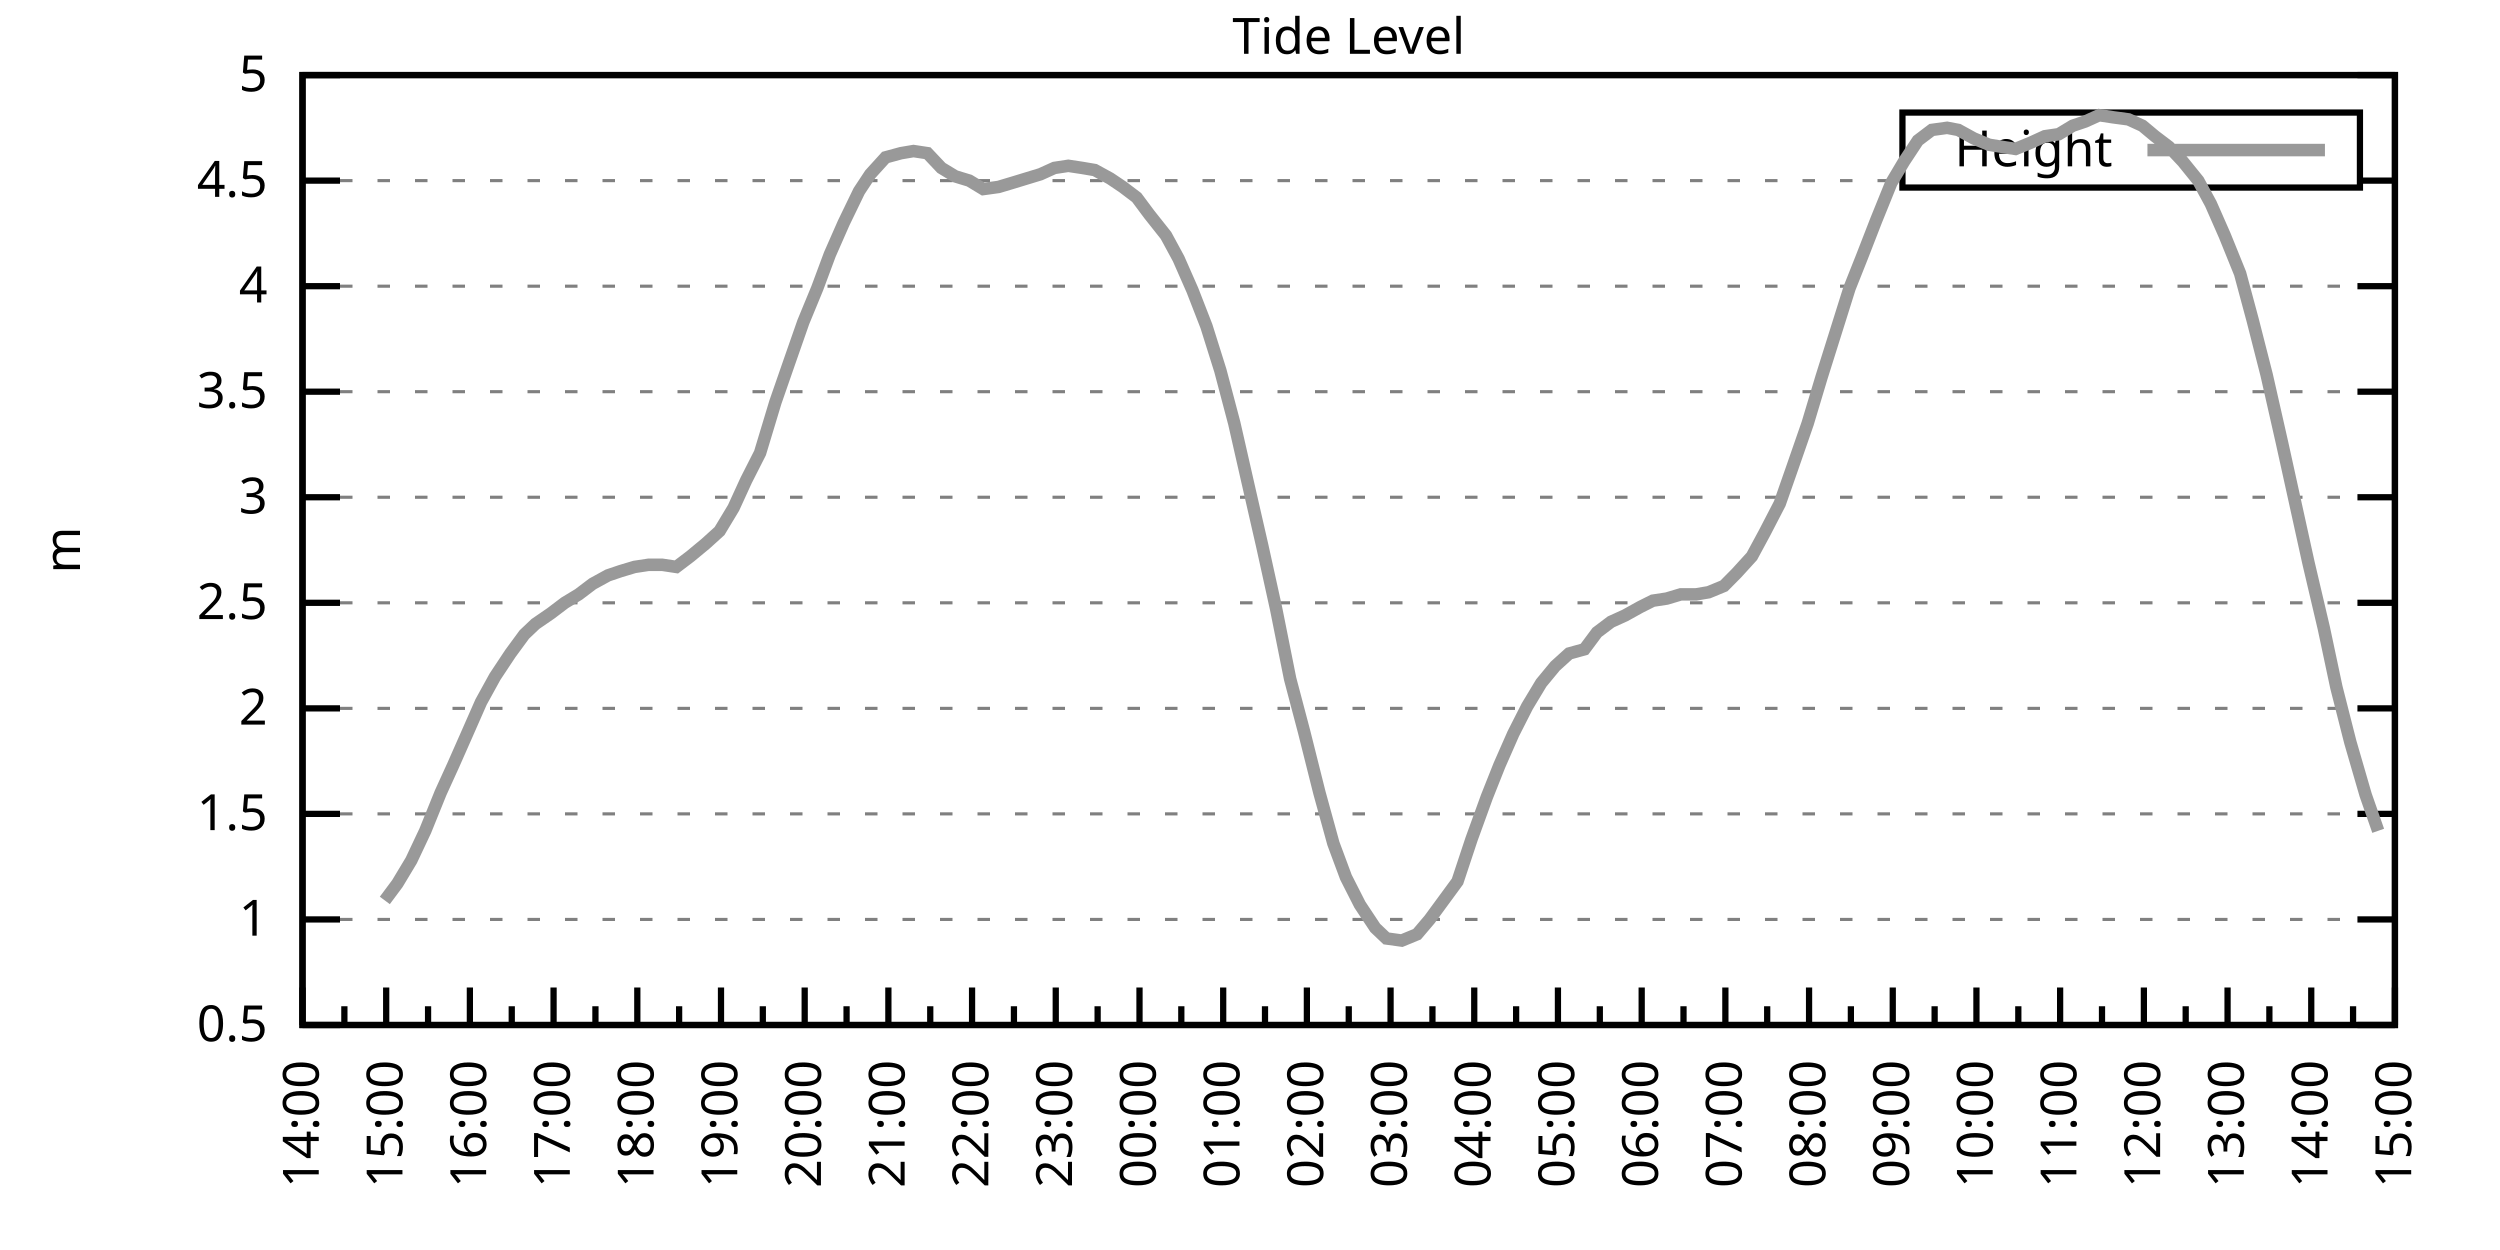
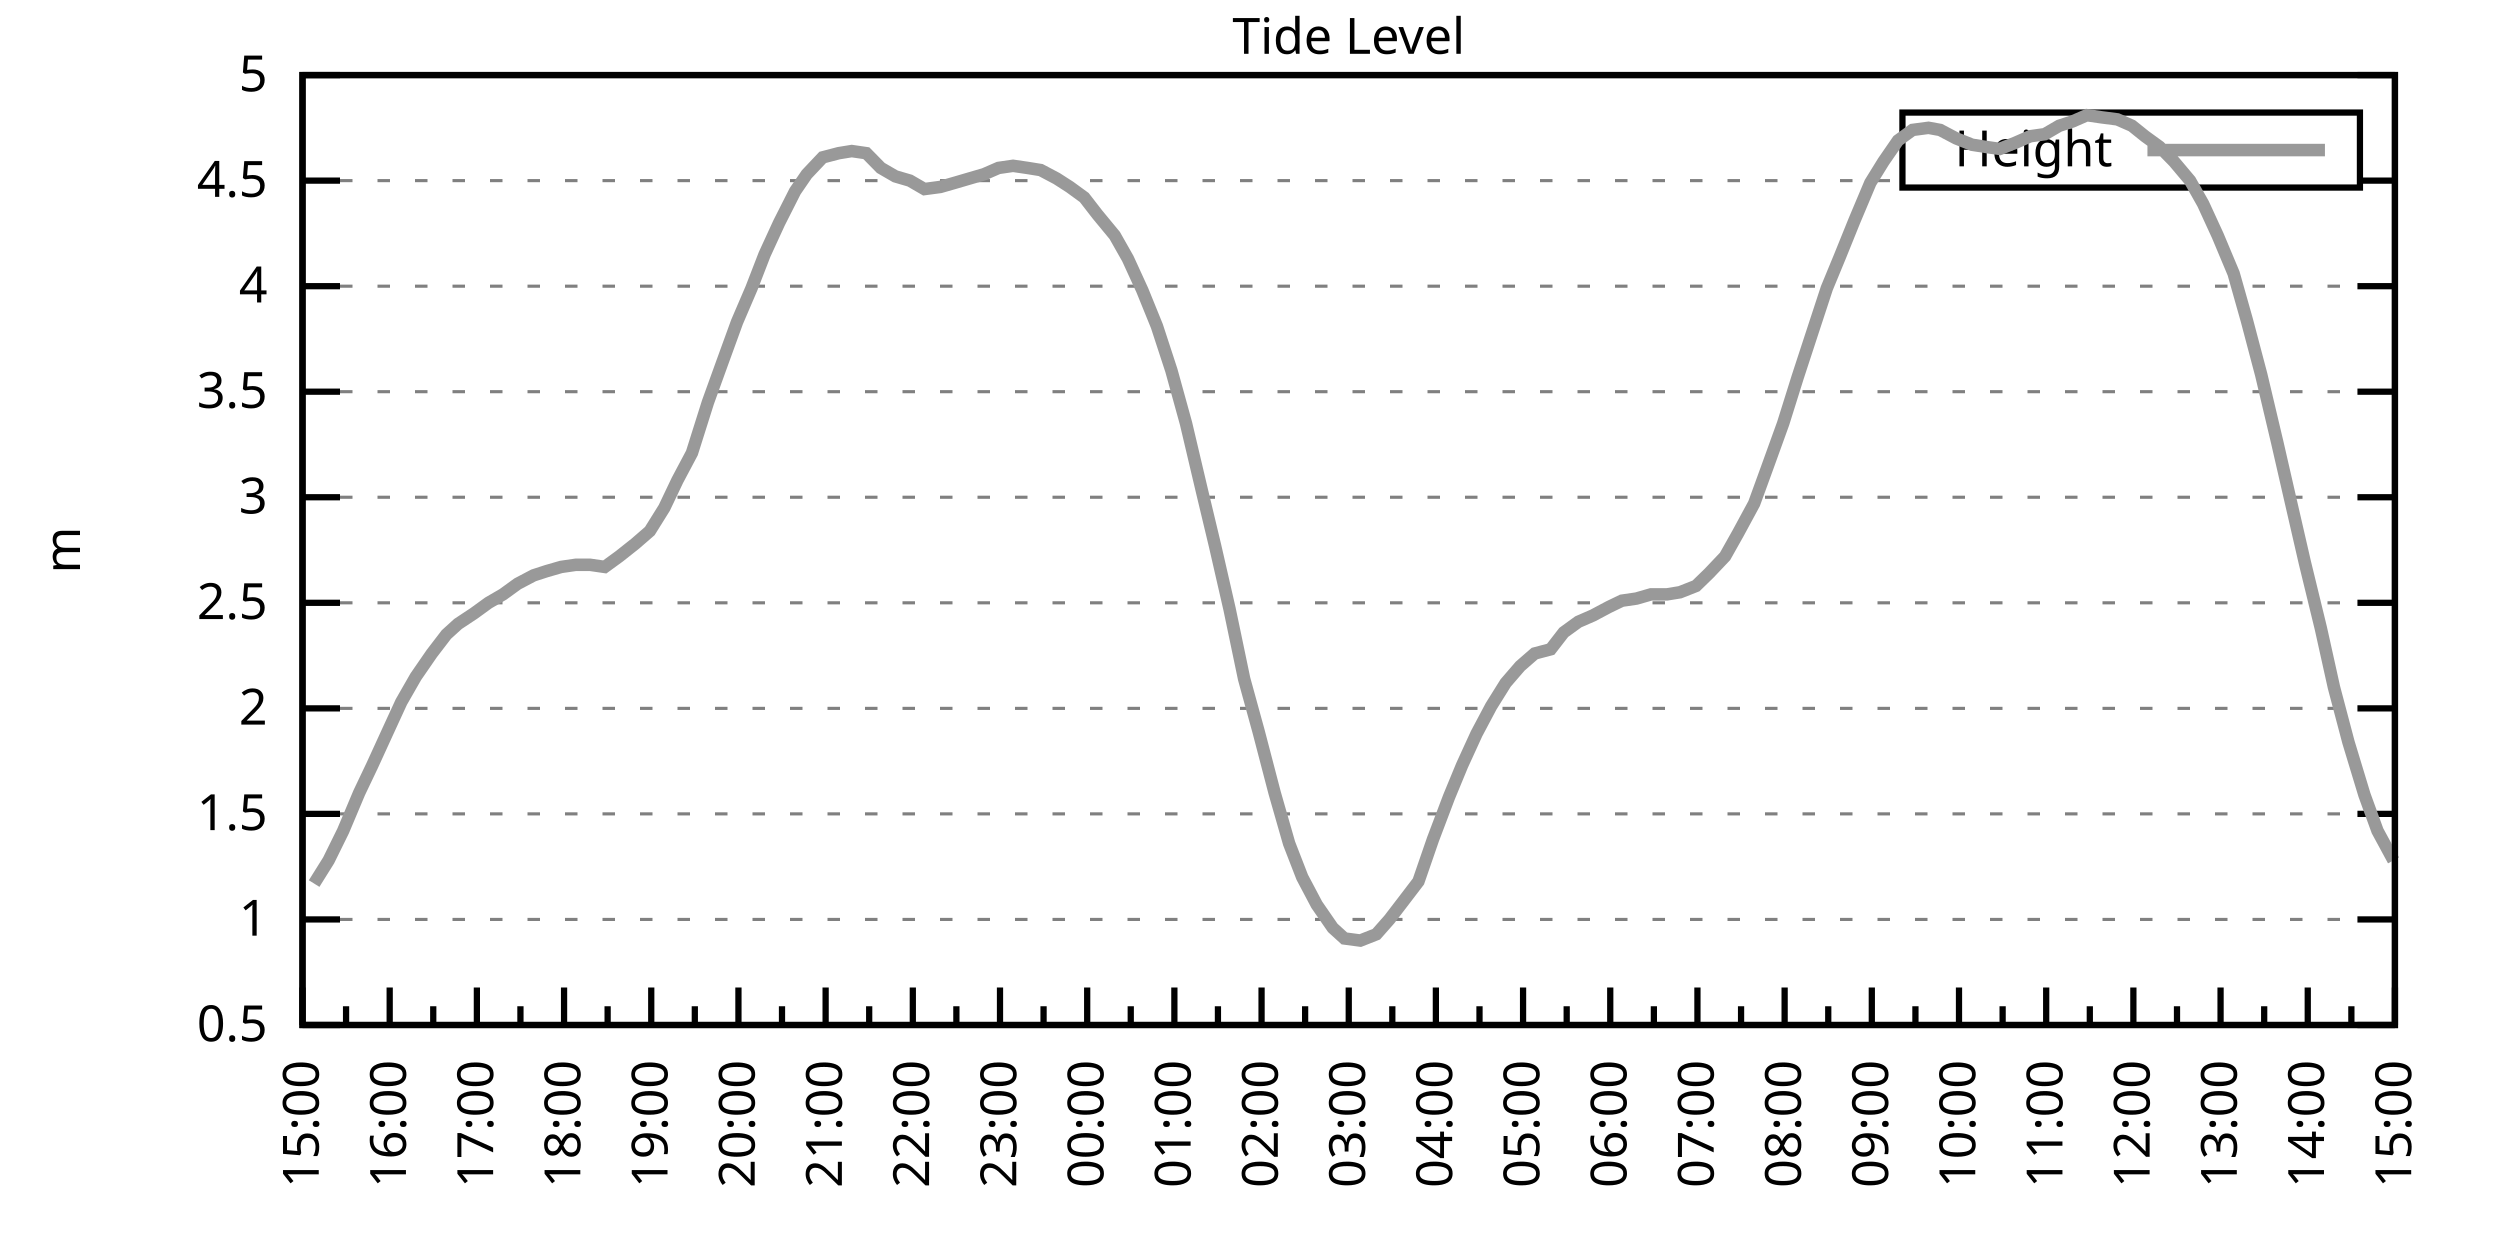
<svg xmlns="http://www.w3.org/2000/svg" xmlns:xlink="http://www.w3.org/1999/xlink" width="400" height="200" viewBox="0 0 400 200">
  <g id="gnuplot_canvas">
    <rect x="0" y="0" width="400" height="200" fill="none" />
    <defs>
      <circle id="gpDot" r="0.5" stroke-width="0.5" stroke="currentColor" />
      <path id="gpPt0" stroke-width="0.333" stroke="currentColor" d="M-1,0 h2 M0,-1 v2" />
      <path id="gpPt1" stroke-width="0.333" stroke="currentColor" d="M-1,-1 L1,1 M1,-1 L-1,1" />
      <path id="gpPt2" stroke-width="0.333" stroke="currentColor" d="M-1,0 L1,0 M0,-1 L0,1 M-1,-1 L1,1 M-1,1 L1,-1" />
      <rect id="gpPt3" stroke-width="0.333" stroke="currentColor" x="-1" y="-1" width="2" height="2" />
      <rect id="gpPt4" stroke-width="0.333" stroke="currentColor" fill="currentColor" x="-1" y="-1" width="2" height="2" />
      <circle id="gpPt5" stroke-width="0.333" stroke="currentColor" cx="0" cy="0" r="1" />
      <use xlink:href="#gpPt5" id="gpPt6" fill="currentColor" stroke="none" />
      <path id="gpPt7" stroke-width="0.333" stroke="currentColor" d="M0,-1.33 L-1.33,0.67 L1.33,0.67 z" />
      <use xlink:href="#gpPt7" id="gpPt8" fill="currentColor" stroke="none" />
      <use xlink:href="#gpPt7" id="gpPt9" stroke="currentColor" transform="rotate(180)" />
      <use xlink:href="#gpPt9" id="gpPt10" fill="currentColor" stroke="none" />
      <use xlink:href="#gpPt3" id="gpPt11" stroke="currentColor" transform="rotate(45)" />
      <use xlink:href="#gpPt11" id="gpPt12" fill="currentColor" stroke="none" />
      <path id="gpPt13" stroke-width="0.333" stroke="currentColor" d="M0,1.330 L1.265,0.411 L0.782,-1.067 L-0.782,-1.076 L-1.265,0.411 z" />
      <use xlink:href="#gpPt13" id="gpPt14" fill="currentColor" stroke="none" />
      <filter id="textbox" filterUnits="objectBoundingBox" x="0" y="0" height="1" width="1">
        <feFlood flood-color="white" flood-opacity="1" result="bgnd" />
        <feComposite in="SourceGraphic" in2="bgnd" operator="atop" />
      </filter>
      <filter id="greybox" filterUnits="objectBoundingBox" x="0" y="0" height="1" width="1">
        <feFlood flood-color="lightgrey" flood-opacity="1" result="grey" />
        <feComposite in="SourceGraphic" in2="grey" operator="atop" />
      </filter>
    </defs>
    <g fill="none" color="white" stroke="currentColor" stroke-width="1.00" stroke-linecap="butt" stroke-linejoin="miter">
</g>
    <g fill="none" color="black" stroke="currentColor" stroke-width="1.00" stroke-linecap="butt" stroke-linejoin="miter">
      <g stroke="none" shape-rendering="crispEdges">
        <polygon fill="rgb(255, 255, 255)" points="48.40,164.00 383.18,164.00 383.18,12.02 48.40,12.02 " />
      </g>
    </g>
    <g fill="none" color="black" stroke="currentColor" stroke-width="1.00" stroke-linecap="butt" stroke-linejoin="miter">
</g>
    <g fill="none" color="black" stroke="black" stroke-width="0.50" stroke-linecap="butt" stroke-linejoin="miter">
</g>
    <g fill="none" color="gray" stroke="currentColor" stroke-width="0.50" stroke-linecap="butt" stroke-linejoin="miter">
      <path stroke="gray" stroke-dasharray="2,4" class="gridline" d="M48.40,164.00 L383.19,164.00  " />
    </g>
    <g fill="none" color="gray" stroke="gray" stroke-width="1.00" stroke-linecap="butt" stroke-linejoin="miter">
</g>
    <g fill="none" color="black" stroke="currentColor" stroke-width="1.00" stroke-linecap="butt" stroke-linejoin="miter">
      <path stroke="black" d="M48.40,164.00 L54.40,164.00 M383.19,164.00 L377.19,164.00  " />
      <g transform="translate(42.80,166.60)" stroke="none" fill="black" font-family="Sans" font-size="8.00" text-anchor="end">
        <text>
          <tspan font-family="Sans"> 0.5</tspan>
        </text>
      </g>
    </g>
    <g fill="none" color="black" stroke="currentColor" stroke-width="1.00" stroke-linecap="butt" stroke-linejoin="miter">
</g>
    <g fill="none" color="black" stroke="black" stroke-width="0.50" stroke-linecap="butt" stroke-linejoin="miter">
</g>
    <g fill="none" color="gray" stroke="currentColor" stroke-width="0.50" stroke-linecap="butt" stroke-linejoin="miter">
      <path stroke="gray" stroke-dasharray="2,4" class="gridline" d="M48.40,147.11 L383.19,147.11  " />
    </g>
    <g fill="none" color="gray" stroke="gray" stroke-width="1.00" stroke-linecap="butt" stroke-linejoin="miter">
</g>
    <g fill="none" color="black" stroke="currentColor" stroke-width="1.00" stroke-linecap="butt" stroke-linejoin="miter">
      <path stroke="black" d="M48.40,147.11 L54.40,147.11 M383.19,147.11 L377.19,147.11  " />
      <g transform="translate(42.80,149.71)" stroke="none" fill="black" font-family="Sans" font-size="8.00" text-anchor="end">
        <text>
          <tspan font-family="Sans"> 1</tspan>
        </text>
      </g>
    </g>
    <g fill="none" color="black" stroke="currentColor" stroke-width="1.00" stroke-linecap="butt" stroke-linejoin="miter">
</g>
    <g fill="none" color="black" stroke="black" stroke-width="0.50" stroke-linecap="butt" stroke-linejoin="miter">
</g>
    <g fill="none" color="gray" stroke="currentColor" stroke-width="0.50" stroke-linecap="butt" stroke-linejoin="miter">
      <path stroke="gray" stroke-dasharray="2,4" class="gridline" d="M48.40,130.22 L383.19,130.22  " />
    </g>
    <g fill="none" color="gray" stroke="gray" stroke-width="1.00" stroke-linecap="butt" stroke-linejoin="miter">
</g>
    <g fill="none" color="black" stroke="currentColor" stroke-width="1.00" stroke-linecap="butt" stroke-linejoin="miter">
      <path stroke="black" d="M48.40,130.22 L54.40,130.22 M383.19,130.22 L377.19,130.22  " />
      <g transform="translate(42.80,132.82)" stroke="none" fill="black" font-family="Sans" font-size="8.00" text-anchor="end">
        <text>
          <tspan font-family="Sans"> 1.5</tspan>
        </text>
      </g>
    </g>
    <g fill="none" color="black" stroke="currentColor" stroke-width="1.00" stroke-linecap="butt" stroke-linejoin="miter">
</g>
    <g fill="none" color="black" stroke="black" stroke-width="0.50" stroke-linecap="butt" stroke-linejoin="miter">
</g>
    <g fill="none" color="gray" stroke="currentColor" stroke-width="0.50" stroke-linecap="butt" stroke-linejoin="miter">
      <path stroke="gray" stroke-dasharray="2,4" class="gridline" d="M48.40,113.34 L383.19,113.34  " />
    </g>
    <g fill="none" color="gray" stroke="gray" stroke-width="1.00" stroke-linecap="butt" stroke-linejoin="miter">
</g>
    <g fill="none" color="black" stroke="currentColor" stroke-width="1.00" stroke-linecap="butt" stroke-linejoin="miter">
      <path stroke="black" d="M48.40,113.34 L54.40,113.34 M383.19,113.34 L377.19,113.34  " />
      <g transform="translate(42.80,115.94)" stroke="none" fill="black" font-family="Sans" font-size="8.00" text-anchor="end">
        <text>
          <tspan font-family="Sans"> 2</tspan>
        </text>
      </g>
    </g>
    <g fill="none" color="black" stroke="currentColor" stroke-width="1.00" stroke-linecap="butt" stroke-linejoin="miter">
</g>
    <g fill="none" color="black" stroke="black" stroke-width="0.50" stroke-linecap="butt" stroke-linejoin="miter">
</g>
    <g fill="none" color="gray" stroke="currentColor" stroke-width="0.50" stroke-linecap="butt" stroke-linejoin="miter">
      <path stroke="gray" stroke-dasharray="2,4" class="gridline" d="M48.40,96.45 L383.19,96.45  " />
    </g>
    <g fill="none" color="gray" stroke="gray" stroke-width="1.00" stroke-linecap="butt" stroke-linejoin="miter">
</g>
    <g fill="none" color="black" stroke="currentColor" stroke-width="1.00" stroke-linecap="butt" stroke-linejoin="miter">
      <path stroke="black" d="M48.40,96.45 L54.40,96.45 M383.19,96.45 L377.19,96.45  " />
      <g transform="translate(42.80,99.05)" stroke="none" fill="black" font-family="Sans" font-size="8.00" text-anchor="end">
        <text>
          <tspan font-family="Sans"> 2.5</tspan>
        </text>
      </g>
    </g>
    <g fill="none" color="black" stroke="currentColor" stroke-width="1.00" stroke-linecap="butt" stroke-linejoin="miter">
</g>
    <g fill="none" color="black" stroke="black" stroke-width="0.50" stroke-linecap="butt" stroke-linejoin="miter">
</g>
    <g fill="none" color="gray" stroke="currentColor" stroke-width="0.50" stroke-linecap="butt" stroke-linejoin="miter">
      <path stroke="gray" stroke-dasharray="2,4" class="gridline" d="M48.40,79.56 L383.19,79.56  " />
    </g>
    <g fill="none" color="gray" stroke="gray" stroke-width="1.00" stroke-linecap="butt" stroke-linejoin="miter">
</g>
    <g fill="none" color="black" stroke="currentColor" stroke-width="1.00" stroke-linecap="butt" stroke-linejoin="miter">
      <path stroke="black" d="M48.40,79.56 L54.40,79.56 M383.19,79.56 L377.19,79.56  " />
      <g transform="translate(42.80,82.16)" stroke="none" fill="black" font-family="Sans" font-size="8.00" text-anchor="end">
        <text>
          <tspan font-family="Sans"> 3</tspan>
        </text>
      </g>
    </g>
    <g fill="none" color="black" stroke="currentColor" stroke-width="1.00" stroke-linecap="butt" stroke-linejoin="miter">
</g>
    <g fill="none" color="black" stroke="black" stroke-width="0.50" stroke-linecap="butt" stroke-linejoin="miter">
</g>
    <g fill="none" color="gray" stroke="currentColor" stroke-width="0.50" stroke-linecap="butt" stroke-linejoin="miter">
      <path stroke="gray" stroke-dasharray="2,4" class="gridline" d="M48.40,62.67 L383.19,62.67  " />
    </g>
    <g fill="none" color="gray" stroke="gray" stroke-width="1.00" stroke-linecap="butt" stroke-linejoin="miter">
</g>
    <g fill="none" color="black" stroke="currentColor" stroke-width="1.00" stroke-linecap="butt" stroke-linejoin="miter">
      <path stroke="black" d="M48.40,62.67 L54.40,62.67 M383.19,62.67 L377.19,62.67  " />
      <g transform="translate(42.80,65.27)" stroke="none" fill="black" font-family="Sans" font-size="8.00" text-anchor="end">
        <text>
          <tspan font-family="Sans"> 3.5</tspan>
        </text>
      </g>
    </g>
    <g fill="none" color="black" stroke="currentColor" stroke-width="1.00" stroke-linecap="butt" stroke-linejoin="miter">
</g>
    <g fill="none" color="black" stroke="black" stroke-width="0.50" stroke-linecap="butt" stroke-linejoin="miter">
</g>
    <g fill="none" color="gray" stroke="currentColor" stroke-width="0.50" stroke-linecap="butt" stroke-linejoin="miter">
      <path stroke="gray" stroke-dasharray="2,4" class="gridline" d="M48.40,45.79 L383.19,45.79  " />
    </g>
    <g fill="none" color="gray" stroke="gray" stroke-width="1.00" stroke-linecap="butt" stroke-linejoin="miter">
</g>
    <g fill="none" color="black" stroke="currentColor" stroke-width="1.00" stroke-linecap="butt" stroke-linejoin="miter">
      <path stroke="black" d="M48.40,45.79 L54.40,45.79 M383.19,45.79 L377.19,45.79  " />
      <g transform="translate(42.80,48.39)" stroke="none" fill="black" font-family="Sans" font-size="8.00" text-anchor="end">
        <text>
          <tspan font-family="Sans"> 4</tspan>
        </text>
      </g>
    </g>
    <g fill="none" color="black" stroke="currentColor" stroke-width="1.00" stroke-linecap="butt" stroke-linejoin="miter">
</g>
    <g fill="none" color="black" stroke="black" stroke-width="0.50" stroke-linecap="butt" stroke-linejoin="miter">
</g>
    <g fill="none" color="gray" stroke="currentColor" stroke-width="0.50" stroke-linecap="butt" stroke-linejoin="miter">
      <path stroke="gray" stroke-dasharray="2,4" class="gridline" d="M48.40,28.90 L304.39,28.90 M377.59,28.90 L383.19,28.90  " />
    </g>
    <g fill="none" color="gray" stroke="gray" stroke-width="1.00" stroke-linecap="butt" stroke-linejoin="miter">
</g>
    <g fill="none" color="black" stroke="currentColor" stroke-width="1.00" stroke-linecap="butt" stroke-linejoin="miter">
      <path stroke="black" d="M48.40,28.90 L54.40,28.90 M383.19,28.90 L377.19,28.90  " />
      <g transform="translate(42.80,31.50)" stroke="none" fill="black" font-family="Sans" font-size="8.00" text-anchor="end">
        <text>
          <tspan font-family="Sans"> 4.5</tspan>
        </text>
      </g>
    </g>
    <g fill="none" color="black" stroke="currentColor" stroke-width="1.00" stroke-linecap="butt" stroke-linejoin="miter">
</g>
    <g fill="none" color="black" stroke="black" stroke-width="0.50" stroke-linecap="butt" stroke-linejoin="miter">
</g>
    <g fill="none" color="gray" stroke="currentColor" stroke-width="0.50" stroke-linecap="butt" stroke-linejoin="miter">
      <path stroke="gray" stroke-dasharray="2,4" class="gridline" d="M48.40,12.01 L383.19,12.01  " />
    </g>
    <g fill="none" color="gray" stroke="gray" stroke-width="1.00" stroke-linecap="butt" stroke-linejoin="miter">
</g>
    <g fill="none" color="black" stroke="currentColor" stroke-width="1.00" stroke-linecap="butt" stroke-linejoin="miter">
      <path stroke="black" d="M48.40,12.01 L54.40,12.01 M383.19,12.01 L377.19,12.01  " />
      <g transform="translate(42.80,14.61)" stroke="none" fill="black" font-family="Sans" font-size="8.00" text-anchor="end">
        <text>
          <tspan font-family="Sans"> 5</tspan>
        </text>
      </g>
    </g>
    <g fill="none" color="black" stroke="currentColor" stroke-width="1.00" stroke-linecap="butt" stroke-linejoin="miter">
      <path stroke="black" d="M48.40,164.00 L48.40,158.00  " />
      <g transform="translate(51.00,169.60) rotate(270)" stroke="none" fill="black" font-family="Sans" font-size="8.00" text-anchor="end">
        <text>
+           <tspan font-family="Sans">15:00</tspan>
+         </text>
+       </g>
+     </g>
+     <g fill="none" color="black" stroke="currentColor" stroke-width="1.00" stroke-linecap="butt" stroke-linejoin="miter">
+       <path stroke="black" d="M55.37,164.00 L55.37,161.00 M62.35,164.00 L62.35,158.00  " />
+       <g transform="translate(64.95,169.60) rotate(270)" stroke="none" fill="black" font-family="Sans" font-size="8.00" text-anchor="end">
+         <text>
+           <tspan font-family="Sans">16:00</tspan>
+         </text>
+       </g>
+     </g>
+     <g fill="none" color="black" stroke="currentColor" stroke-width="1.00" stroke-linecap="butt" stroke-linejoin="miter">
+       <path stroke="black" d="M69.32,164.00 L69.32,161.00 M76.30,164.00 L76.30,158.00  " />
+       <g transform="translate(78.90,169.60) rotate(270)" stroke="none" fill="black" font-family="Sans" font-size="8.00" text-anchor="end">
+         <text>
+           <tspan font-family="Sans">17:00</tspan>
+         </text>
+       </g>
+     </g>
+     <g fill="none" color="black" stroke="currentColor" stroke-width="1.00" stroke-linecap="butt" stroke-linejoin="miter">
+       <path stroke="black" d="M83.27,164.00 L83.27,161.00 M90.25,164.00 L90.25,158.00  " />
+       <g transform="translate(92.85,169.60) rotate(270)" stroke="none" fill="black" font-family="Sans" font-size="8.00" text-anchor="end">
+         <text>
+           <tspan font-family="Sans">18:00</tspan>
+         </text>
+       </g>
+     </g>
+     <g fill="none" color="black" stroke="currentColor" stroke-width="1.00" stroke-linecap="butt" stroke-linejoin="miter">
+       <path stroke="black" d="M97.22,164.00 L97.22,161.00 M104.20,164.00 L104.20,158.00  " />
+       <g transform="translate(106.80,169.60) rotate(270)" stroke="none" fill="black" font-family="Sans" font-size="8.00" text-anchor="end">
+         <text>
+           <tspan font-family="Sans">19:00</tspan>
+         </text>
+       </g>
+     </g>
+     <g fill="none" color="black" stroke="currentColor" stroke-width="1.00" stroke-linecap="butt" stroke-linejoin="miter">
+       <path stroke="black" d="M111.17,164.00 L111.17,161.00 M118.15,164.00 L118.15,158.00  " />
+       <g transform="translate(120.75,169.60) rotate(270)" stroke="none" fill="black" font-family="Sans" font-size="8.00" text-anchor="end">
+         <text>
+           <tspan font-family="Sans">20:00</tspan>
+         </text>
+       </g>
+     </g>
+     <g fill="none" color="black" stroke="currentColor" stroke-width="1.00" stroke-linecap="butt" stroke-linejoin="miter">
+       <path stroke="black" d="M125.12,164.00 L125.12,161.00 M132.10,164.00 L132.10,158.00  " />
+       <g transform="translate(134.70,169.60) rotate(270)" stroke="none" fill="black" font-family="Sans" font-size="8.00" text-anchor="end">
+         <text>
+           <tspan font-family="Sans">21:00</tspan>
+         </text>
+       </g>
+     </g>
+     <g fill="none" color="black" stroke="currentColor" stroke-width="1.00" stroke-linecap="butt" stroke-linejoin="miter">
+       <path stroke="black" d="M139.07,164.00 L139.07,161.00 M146.05,164.00 L146.05,158.00  " />
+       <g transform="translate(148.65,169.60) rotate(270)" stroke="none" fill="black" font-family="Sans" font-size="8.00" text-anchor="end">
+         <text>
+           <tspan font-family="Sans">22:00</tspan>
+         </text>
+       </g>
+     </g>
+     <g fill="none" color="black" stroke="currentColor" stroke-width="1.00" stroke-linecap="butt" stroke-linejoin="miter">
+       <path stroke="black" d="M153.02,164.00 L153.02,161.00 M160.00,164.00 L160.00,158.00  " />
+       <g transform="translate(162.60,169.60) rotate(270)" stroke="none" fill="black" font-family="Sans" font-size="8.00" text-anchor="end">
+         <text>
+           <tspan font-family="Sans">23:00</tspan>
+         </text>
+       </g>
+     </g>
+     <g fill="none" color="black" stroke="currentColor" stroke-width="1.00" stroke-linecap="butt" stroke-linejoin="miter">
+       <path stroke="black" d="M166.97,164.00 L166.97,161.00 M173.95,164.00 L173.95,158.00  " />
+       <g transform="translate(176.55,169.60) rotate(270)" stroke="none" fill="black" font-family="Sans" font-size="8.00" text-anchor="end">
+         <text>
+           <tspan font-family="Sans">00:00</tspan>
+         </text>
+       </g>
+     </g>
+     <g fill="none" color="black" stroke="currentColor" stroke-width="1.00" stroke-linecap="butt" stroke-linejoin="miter">
+       <path stroke="black" d="M180.92,164.00 L180.92,161.00 M187.90,164.00 L187.90,158.00  " />
+       <g transform="translate(190.50,169.60) rotate(270)" stroke="none" fill="black" font-family="Sans" font-size="8.00" text-anchor="end">
+         <text>
+           <tspan font-family="Sans">01:00</tspan>
+         </text>
+       </g>
+     </g>
+     <g fill="none" color="black" stroke="currentColor" stroke-width="1.00" stroke-linecap="butt" stroke-linejoin="miter">
+       <path stroke="black" d="M194.87,164.00 L194.87,161.00 M201.85,164.00 L201.85,158.00  " />
+       <g transform="translate(204.45,169.60) rotate(270)" stroke="none" fill="black" font-family="Sans" font-size="8.00" text-anchor="end">
+         <text>
+           <tspan font-family="Sans">02:00</tspan>
+         </text>
+       </g>
+     </g>
+     <g fill="none" color="black" stroke="currentColor" stroke-width="1.00" stroke-linecap="butt" stroke-linejoin="miter">
+       <path stroke="black" d="M208.82,164.00 L208.82,161.00 M215.80,164.00 L215.80,158.00  " />
+       <g transform="translate(218.40,169.60) rotate(270)" stroke="none" fill="black" font-family="Sans" font-size="8.00" text-anchor="end">
+         <text>
+           <tspan font-family="Sans">03:00</tspan>
+         </text>
+       </g>
+     </g>
+     <g fill="none" color="black" stroke="currentColor" stroke-width="1.00" stroke-linecap="butt" stroke-linejoin="miter">
+       <path stroke="black" d="M222.77,164.00 L222.77,161.00 M229.74,164.00 L229.74,158.00  " />
+       <g transform="translate(232.34,169.60) rotate(270)" stroke="none" fill="black" font-family="Sans" font-size="8.00" text-anchor="end">
+         <text>
+           <tspan font-family="Sans">04:00</tspan>
+         </text>
+       </g>
+     </g>
+     <g fill="none" color="black" stroke="currentColor" stroke-width="1.00" stroke-linecap="butt" stroke-linejoin="miter">
+       <path stroke="black" d="M236.72,164.00 L236.72,161.00 M243.69,164.00 L243.69,158.00  " />
+       <g transform="translate(246.29,169.60) rotate(270)" stroke="none" fill="black" font-family="Sans" font-size="8.00" text-anchor="end">
+         <text>
+           <tspan font-family="Sans">05:00</tspan>
+         </text>
+       </g>
+     </g>
+     <g fill="none" color="black" stroke="currentColor" stroke-width="1.00" stroke-linecap="butt" stroke-linejoin="miter">
+       <path stroke="black" d="M250.67,164.00 L250.67,161.00 M257.64,164.00 L257.64,158.00  " />
+       <g transform="translate(260.24,169.60) rotate(270)" stroke="none" fill="black" font-family="Sans" font-size="8.00" text-anchor="end">
+         <text>
+           <tspan font-family="Sans">06:00</tspan>
+         </text>
+       </g>
+     </g>
+     <g fill="none" color="black" stroke="currentColor" stroke-width="1.00" stroke-linecap="butt" stroke-linejoin="miter">
+       <path stroke="black" d="M264.62,164.00 L264.62,161.00 M271.59,164.00 L271.59,158.00  " />
+       <g transform="translate(274.19,169.60) rotate(270)" stroke="none" fill="black" font-family="Sans" font-size="8.00" text-anchor="end">
+         <text>
+           <tspan font-family="Sans">07:00</tspan>
+         </text>
+       </g>
+     </g>
+     <g fill="none" color="black" stroke="currentColor" stroke-width="1.00" stroke-linecap="butt" stroke-linejoin="miter">
+       <path stroke="black" d="M278.57,164.00 L278.57,161.00 M285.54,164.00 L285.54,158.00  " />
+       <g transform="translate(288.14,169.60) rotate(270)" stroke="none" fill="black" font-family="Sans" font-size="8.00" text-anchor="end">
+         <text>
+           <tspan font-family="Sans">08:00</tspan>
+         </text>
+       </g>
+     </g>
+     <g fill="none" color="black" stroke="currentColor" stroke-width="1.00" stroke-linecap="butt" stroke-linejoin="miter">
+       <path stroke="black" d="M292.52,164.00 L292.52,161.00 M299.49,164.00 L299.49,158.00  " />
+       <g transform="translate(302.09,169.60) rotate(270)" stroke="none" fill="black" font-family="Sans" font-size="8.00" text-anchor="end">
+         <text>
+           <tspan font-family="Sans">09:00</tspan>
+         </text>
+       </g>
+     </g>
+     <g fill="none" color="black" stroke="currentColor" stroke-width="1.00" stroke-linecap="butt" stroke-linejoin="miter">
+       <path stroke="black" d="M306.47,164.00 L306.47,161.00 M313.44,164.00 L313.44,158.00  " />
+       <g transform="translate(316.04,169.60) rotate(270)" stroke="none" fill="black" font-family="Sans" font-size="8.00" text-anchor="end">
+         <text>
+           <tspan font-family="Sans">10:00</tspan>
+         </text>
+       </g>
+     </g>
+     <g fill="none" color="black" stroke="currentColor" stroke-width="1.00" stroke-linecap="butt" stroke-linejoin="miter">
+       <path stroke="black" d="M320.42,164.00 L320.42,161.00 M327.39,164.00 L327.39,158.00  " />
+       <g transform="translate(329.99,169.60) rotate(270)" stroke="none" fill="black" font-family="Sans" font-size="8.00" text-anchor="end">
+         <text>
+           <tspan font-family="Sans">11:00</tspan>
+         </text>
+       </g>
+     </g>
+     <g fill="none" color="black" stroke="currentColor" stroke-width="1.00" stroke-linecap="butt" stroke-linejoin="miter">
+       <path stroke="black" d="M334.37,164.00 L334.37,161.00 M341.34,164.00 L341.34,158.00  " />
+       <g transform="translate(343.94,169.60) rotate(270)" stroke="none" fill="black" font-family="Sans" font-size="8.00" text-anchor="end">
+         <text>
+           <tspan font-family="Sans">12:00</tspan>
+         </text>
+       </g>
+     </g>
+     <g fill="none" color="black" stroke="currentColor" stroke-width="1.00" stroke-linecap="butt" stroke-linejoin="miter">
+       <path stroke="black" d="M348.32,164.00 L348.32,161.00 M355.29,164.00 L355.29,158.00  " />
+       <g transform="translate(357.89,169.60) rotate(270)" stroke="none" fill="black" font-family="Sans" font-size="8.00" text-anchor="end">
+         <text>
+           <tspan font-family="Sans">13:00</tspan>
+         </text>
+       </g>
+     </g>
+     <g fill="none" color="black" stroke="currentColor" stroke-width="1.00" stroke-linecap="butt" stroke-linejoin="miter">
+       <path stroke="black" d="M362.27,164.00 L362.27,161.00 M369.24,164.00 L369.24,158.00  " />
+       <g transform="translate(371.84,169.60) rotate(270)" stroke="none" fill="black" font-family="Sans" font-size="8.00" text-anchor="end">
+         <text>
          <tspan font-family="Sans">14:00</tspan>
        </text>
      </g>
    </g>
    <g fill="none" color="black" stroke="currentColor" stroke-width="1.00" stroke-linecap="butt" stroke-linejoin="miter">
-       <path stroke="black" d="M55.10,164.00 L55.10,161.00 M61.79,164.00 L61.79,158.00  " />
-       <g transform="translate(64.39,169.60) rotate(270)" stroke="none" fill="black" font-family="Sans" font-size="8.00" text-anchor="end">
-         <text>
-           <tspan font-family="Sans">15:00</tspan>
-         </text>
-       </g>
-     </g>
-     <g fill="none" color="black" stroke="currentColor" stroke-width="1.00" stroke-linecap="butt" stroke-linejoin="miter">
-       <path stroke="black" d="M68.49,164.00 L68.49,161.00 M75.18,164.00 L75.18,158.00  " />
-       <g transform="translate(77.78,169.60) rotate(270)" stroke="none" fill="black" font-family="Sans" font-size="8.00" text-anchor="end">
-         <text>
-           <tspan font-family="Sans">16:00</tspan>
-         </text>
-       </g>
-     </g>
-     <g fill="none" color="black" stroke="currentColor" stroke-width="1.00" stroke-linecap="butt" stroke-linejoin="miter">
-       <path stroke="black" d="M81.88,164.00 L81.88,161.00 M88.57,164.00 L88.57,158.00  " />
-       <g transform="translate(91.17,169.60) rotate(270)" stroke="none" fill="black" font-family="Sans" font-size="8.00" text-anchor="end">
-         <text>
-           <tspan font-family="Sans">17:00</tspan>
-         </text>
-       </g>
-     </g>
-     <g fill="none" color="black" stroke="currentColor" stroke-width="1.00" stroke-linecap="butt" stroke-linejoin="miter">
-       <path stroke="black" d="M95.27,164.00 L95.27,161.00 M101.97,164.00 L101.97,158.00  " />
-       <g transform="translate(104.57,169.60) rotate(270)" stroke="none" fill="black" font-family="Sans" font-size="8.00" text-anchor="end">
-         <text>
-           <tspan font-family="Sans">18:00</tspan>
-         </text>
-       </g>
-     </g>
-     <g fill="none" color="black" stroke="currentColor" stroke-width="1.00" stroke-linecap="butt" stroke-linejoin="miter">
-       <path stroke="black" d="M108.66,164.00 L108.66,161.00 M115.36,164.00 L115.36,158.00  " />
-       <g transform="translate(117.96,169.60) rotate(270)" stroke="none" fill="black" font-family="Sans" font-size="8.00" text-anchor="end">
-         <text>
-           <tspan font-family="Sans">19:00</tspan>
-         </text>
-       </g>
-     </g>
-     <g fill="none" color="black" stroke="currentColor" stroke-width="1.00" stroke-linecap="butt" stroke-linejoin="miter">
-       <path stroke="black" d="M122.05,164.00 L122.05,161.00 M128.75,164.00 L128.75,158.00  " />
-       <g transform="translate(131.35,169.60) rotate(270)" stroke="none" fill="black" font-family="Sans" font-size="8.00" text-anchor="end">
-         <text>
-           <tspan font-family="Sans">20:00</tspan>
-         </text>
-       </g>
-     </g>
-     <g fill="none" color="black" stroke="currentColor" stroke-width="1.00" stroke-linecap="butt" stroke-linejoin="miter">
-       <path stroke="black" d="M135.45,164.00 L135.45,161.00 M142.14,164.00 L142.14,158.00  " />
-       <g transform="translate(144.74,169.60) rotate(270)" stroke="none" fill="black" font-family="Sans" font-size="8.00" text-anchor="end">
-         <text>
-           <tspan font-family="Sans">21:00</tspan>
-         </text>
-       </g>
-     </g>
-     <g fill="none" color="black" stroke="currentColor" stroke-width="1.00" stroke-linecap="butt" stroke-linejoin="miter">
-       <path stroke="black" d="M148.84,164.00 L148.84,161.00 M155.53,164.00 L155.53,158.00  " />
-       <g transform="translate(158.13,169.60) rotate(270)" stroke="none" fill="black" font-family="Sans" font-size="8.00" text-anchor="end">
-         <text>
-           <tspan font-family="Sans">22:00</tspan>
-         </text>
-       </g>
-     </g>
-     <g fill="none" color="black" stroke="currentColor" stroke-width="1.00" stroke-linecap="butt" stroke-linejoin="miter">
-       <path stroke="black" d="M162.23,164.00 L162.23,161.00 M168.92,164.00 L168.92,158.00  " />
-       <g transform="translate(171.52,169.60) rotate(270)" stroke="none" fill="black" font-family="Sans" font-size="8.00" text-anchor="end">
-         <text>
-           <tspan font-family="Sans">23:00</tspan>
-         </text>
-       </g>
-     </g>
-     <g fill="none" color="black" stroke="currentColor" stroke-width="1.00" stroke-linecap="butt" stroke-linejoin="miter">
-       <path stroke="black" d="M175.62,164.00 L175.62,161.00 M182.32,164.00 L182.32,158.00  " />
-       <g transform="translate(184.92,169.60) rotate(270)" stroke="none" fill="black" font-family="Sans" font-size="8.00" text-anchor="end">
-         <text>
-           <tspan font-family="Sans">00:00</tspan>
-         </text>
-       </g>
-     </g>
-     <g fill="none" color="black" stroke="currentColor" stroke-width="1.00" stroke-linecap="butt" stroke-linejoin="miter">
-       <path stroke="black" d="M189.01,164.00 L189.01,161.00 M195.71,164.00 L195.71,158.00  " />
-       <g transform="translate(198.31,169.60) rotate(270)" stroke="none" fill="black" font-family="Sans" font-size="8.00" text-anchor="end">
-         <text>
-           <tspan font-family="Sans">01:00</tspan>
-         </text>
-       </g>
-     </g>
-     <g fill="none" color="black" stroke="currentColor" stroke-width="1.00" stroke-linecap="butt" stroke-linejoin="miter">
-       <path stroke="black" d="M202.40,164.00 L202.40,161.00 M209.10,164.00 L209.10,158.00  " />
-       <g transform="translate(211.70,169.60) rotate(270)" stroke="none" fill="black" font-family="Sans" font-size="8.00" text-anchor="end">
-         <text>
-           <tspan font-family="Sans">02:00</tspan>
-         </text>
-       </g>
-     </g>
-     <g fill="none" color="black" stroke="currentColor" stroke-width="1.00" stroke-linecap="butt" stroke-linejoin="miter">
-       <path stroke="black" d="M215.80,164.00 L215.80,161.00 M222.49,164.00 L222.49,158.00  " />
-       <g transform="translate(225.09,169.60) rotate(270)" stroke="none" fill="black" font-family="Sans" font-size="8.00" text-anchor="end">
-         <text>
-           <tspan font-family="Sans">03:00</tspan>
-         </text>
-       </g>
-     </g>
-     <g fill="none" color="black" stroke="currentColor" stroke-width="1.00" stroke-linecap="butt" stroke-linejoin="miter">
-       <path stroke="black" d="M229.19,164.00 L229.19,161.00 M235.88,164.00 L235.88,158.00  " />
-       <g transform="translate(238.48,169.60) rotate(270)" stroke="none" fill="black" font-family="Sans" font-size="8.00" text-anchor="end">
-         <text>
-           <tspan font-family="Sans">04:00</tspan>
-         </text>
-       </g>
-     </g>
-     <g fill="none" color="black" stroke="currentColor" stroke-width="1.00" stroke-linecap="butt" stroke-linejoin="miter">
-       <path stroke="black" d="M242.58,164.00 L242.58,161.00 M249.27,164.00 L249.27,158.00  " />
-       <g transform="translate(251.87,169.60) rotate(270)" stroke="none" fill="black" font-family="Sans" font-size="8.00" text-anchor="end">
-         <text>
-           <tspan font-family="Sans">05:00</tspan>
-         </text>
-       </g>
-     </g>
-     <g fill="none" color="black" stroke="currentColor" stroke-width="1.00" stroke-linecap="butt" stroke-linejoin="miter">
-       <path stroke="black" d="M255.97,164.00 L255.97,161.00 M262.67,164.00 L262.67,158.00  " />
-       <g transform="translate(265.27,169.60) rotate(270)" stroke="none" fill="black" font-family="Sans" font-size="8.00" text-anchor="end">
-         <text>
-           <tspan font-family="Sans">06:00</tspan>
-         </text>
-       </g>
-     </g>
-     <g fill="none" color="black" stroke="currentColor" stroke-width="1.00" stroke-linecap="butt" stroke-linejoin="miter">
-       <path stroke="black" d="M269.36,164.00 L269.36,161.00 M276.06,164.00 L276.06,158.00  " />
-       <g transform="translate(278.66,169.60) rotate(270)" stroke="none" fill="black" font-family="Sans" font-size="8.00" text-anchor="end">
-         <text>
-           <tspan font-family="Sans">07:00</tspan>
-         </text>
-       </g>
-     </g>
-     <g fill="none" color="black" stroke="currentColor" stroke-width="1.00" stroke-linecap="butt" stroke-linejoin="miter">
-       <path stroke="black" d="M282.75,164.00 L282.75,161.00 M289.45,164.00 L289.45,158.00  " />
-       <g transform="translate(292.05,169.60) rotate(270)" stroke="none" fill="black" font-family="Sans" font-size="8.00" text-anchor="end">
-         <text>
-           <tspan font-family="Sans">08:00</tspan>
-         </text>
-       </g>
-     </g>
-     <g fill="none" color="black" stroke="currentColor" stroke-width="1.00" stroke-linecap="butt" stroke-linejoin="miter">
-       <path stroke="black" d="M296.14,164.00 L296.14,161.00 M302.84,164.00 L302.84,158.00  " />
-       <g transform="translate(305.44,169.60) rotate(270)" stroke="none" fill="black" font-family="Sans" font-size="8.00" text-anchor="end">
-         <text>
-           <tspan font-family="Sans">09:00</tspan>
-         </text>
-       </g>
-     </g>
-     <g fill="none" color="black" stroke="currentColor" stroke-width="1.00" stroke-linecap="butt" stroke-linejoin="miter">
-       <path stroke="black" d="M309.54,164.00 L309.54,161.00 M316.23,164.00 L316.23,158.00  " />
-       <g transform="translate(318.83,169.60) rotate(270)" stroke="none" fill="black" font-family="Sans" font-size="8.00" text-anchor="end">
-         <text>
-           <tspan font-family="Sans">10:00</tspan>
-         </text>
-       </g>
-     </g>
-     <g fill="none" color="black" stroke="currentColor" stroke-width="1.00" stroke-linecap="butt" stroke-linejoin="miter">
-       <path stroke="black" d="M322.93,164.00 L322.93,161.00 M329.62,164.00 L329.62,158.00  " />
-       <g transform="translate(332.22,169.60) rotate(270)" stroke="none" fill="black" font-family="Sans" font-size="8.00" text-anchor="end">
-         <text>
-           <tspan font-family="Sans">11:00</tspan>
-         </text>
-       </g>
-     </g>
-     <g fill="none" color="black" stroke="currentColor" stroke-width="1.00" stroke-linecap="butt" stroke-linejoin="miter">
-       <path stroke="black" d="M336.32,164.00 L336.32,161.00 M343.02,164.00 L343.02,158.00  " />
-       <g transform="translate(345.62,169.60) rotate(270)" stroke="none" fill="black" font-family="Sans" font-size="8.00" text-anchor="end">
-         <text>
-           <tspan font-family="Sans">12:00</tspan>
-         </text>
-       </g>
-     </g>
-     <g fill="none" color="black" stroke="currentColor" stroke-width="1.00" stroke-linecap="butt" stroke-linejoin="miter">
-       <path stroke="black" d="M349.71,164.00 L349.71,161.00 M356.41,164.00 L356.41,158.00  " />
-       <g transform="translate(359.01,169.60) rotate(270)" stroke="none" fill="black" font-family="Sans" font-size="8.00" text-anchor="end">
-         <text>
-           <tspan font-family="Sans">13:00</tspan>
-         </text>
-       </g>
-     </g>
-     <g fill="none" color="black" stroke="currentColor" stroke-width="1.00" stroke-linecap="butt" stroke-linejoin="miter">
-       <path stroke="black" d="M363.10,164.00 L363.10,161.00 M369.80,164.00 L369.80,158.00  " />
-       <g transform="translate(372.40,169.60) rotate(270)" stroke="none" fill="black" font-family="Sans" font-size="8.00" text-anchor="end">
-         <text>
-           <tspan font-family="Sans">14:00</tspan>
-         </text>
-       </g>
-     </g>
-     <g fill="none" color="black" stroke="currentColor" stroke-width="1.00" stroke-linecap="butt" stroke-linejoin="miter">
-       <path stroke="black" d="M376.49,164.00 L376.49,161.00 M383.19,164.00 L383.19,158.00  " />
+       <path stroke="black" d="M376.22,164.00 L376.22,161.00 M383.19,164.00 L383.19,158.00  " />
      <g transform="translate(385.79,169.60) rotate(270)" stroke="none" fill="black" font-family="Sans" font-size="8.00" text-anchor="end">
        <text>
          <tspan font-family="Sans">15:00</tspan>
        </text>
      </g>
    </g>
    <g fill="none" color="black" stroke="currentColor" stroke-width="1.00" stroke-linecap="butt" stroke-linejoin="miter">
</g>
    <g fill="none" color="black" stroke="currentColor" stroke-width="1.00" stroke-linecap="butt" stroke-linejoin="miter">
      <path stroke="black" d="M48.40,12.01 L48.40,164.00 L383.19,164.00 L383.19,12.01 L48.40,12.01 Z  " />
    </g>
    <g fill="none" color="black" stroke="currentColor" stroke-width="1.00" stroke-linecap="butt" stroke-linejoin="miter">
      <g transform="translate(12.80,88.01) rotate(270)" stroke="none" fill="black" font-family="Sans" font-size="8.00" text-anchor="middle">
        <text>
          <tspan font-family="Sans">m</tspan>
        </text>
      </g>
    </g>
    <g fill="none" color="black" stroke="currentColor" stroke-width="1.00" stroke-linecap="butt" stroke-linejoin="miter">
</g>
    <g fill="none" color="black" stroke="currentColor" stroke-width="1.00" stroke-linecap="butt" stroke-linejoin="miter">
      <path stroke="black" d="M304.39,30.01 L304.39,18.01 L377.59,18.01 L377.59,30.01 L304.39,30.01 Z  " />
    </g>
    <g id="Tide_level_plot_1">
      <g fill="none" color="white" stroke="black" stroke-width="2.00" stroke-linecap="butt" stroke-linejoin="miter">
</g>
      <g fill="none" color="black" stroke="currentColor" stroke-width="2.00" stroke-linecap="butt" stroke-linejoin="miter">
        <g transform="translate(337.99,26.61)" stroke="none" fill="black" font-family="Sans" font-size="8.00" text-anchor="end">
          <text>
            <tspan font-family="Sans">Height</tspan>
          </text>
        </g>
      </g>
      <g fill="none" color="black" stroke="currentColor" stroke-width="2.00" stroke-linecap="butt" stroke-linejoin="miter">
-         <path stroke="rgb(153, 153, 153)" d="M343.59,24.01 L371.99,24.01 M61.57,144.07 L63.58,141.37 L65.81,137.66 L68.04,132.93 L70.50,126.85 L72.50,122.46   L74.74,117.39 L76.97,112.32 L79.20,108.27 L81.66,104.56 L83.89,101.52 L85.67,99.83 L88.13,98.14 L90.36,96.45   L92.59,95.10 L94.82,93.41 L97.28,92.06 L99.29,91.38 L101.52,90.71 L103.75,90.37 L105.98,90.37 L108.22,90.71   L110.45,89.02 L112.90,86.99 L115.13,84.97 L117.37,81.25 L119.38,76.86 L121.61,72.47 L124.06,64.36 L126.29,57.94   L128.53,51.53 L130.76,46.12 L132.77,40.72 L135.00,35.65 L137.45,30.59 L139.24,27.88 L141.69,25.18 L144.15,24.51   L146.16,24.17 L148.39,24.51 L150.62,26.87 L152.85,28.22 L155.09,28.90 L157.32,30.25 L159.77,29.91 L162.01,29.24   L164.24,28.56 L166.47,27.88 L168.70,26.87 L170.93,26.53 L173.17,26.87 L175.17,27.21 L177.63,28.56 L179.64,29.91   L181.87,31.60 L183.88,34.30 L186.56,37.68 L188.57,41.39 L190.80,46.46 L193.03,52.20 L195.26,59.30 L197.49,67.74   L199.95,78.55 L201.96,87.33 L204.19,97.46 L206.42,108.61 L208.65,117.05 L211.11,126.85 L213.34,134.95 L215.35,140.36   L217.58,144.75 L220.04,148.46 L221.82,150.15 L224.28,150.49 L226.73,149.48 L228.74,147.11 L230.97,144.07 L233.20,141.03   L235.44,134.28 L237.89,127.52 L239.90,122.46 L242.13,117.39 L244.36,113.00 L246.60,109.28 L248.83,106.58 L251.06,104.56   L253.51,103.88 L255.52,101.18 L257.76,99.49 L259.99,98.48 L262.44,97.12 L264.45,96.11 L266.68,95.77 L268.92,95.10   L271.37,95.10 L273.38,94.76 L275.83,93.75 L277.84,91.72 L280.30,89.02 L282.31,85.30 L284.76,80.57 L286.77,74.83   L289.23,67.74 L291.46,60.31 L293.69,53.22 L295.92,46.12 L297.93,41.06 L300.16,35.32 L302.62,29.24 L304.63,25.86   L306.86,22.48 L309.09,20.79 L311.54,20.45 L313.33,20.79 L315.79,22.14 L318.24,23.16 L320.25,23.49 L322.48,23.83   L324.94,22.82 L327.17,21.80 L329.40,21.47 L331.63,20.12 L333.64,19.44 L335.87,18.43 L338.10,18.77 L340.56,19.10   L342.79,20.12 L344.80,21.80 L347.03,23.49 L349.26,25.86 L351.72,28.90 L353.73,32.61 L355.96,37.68 L358.42,43.76   L360.42,51.19 L362.66,59.97 L365.11,70.78 L367.12,79.90 L369.35,90.03 L371.81,100.50 L373.82,109.96 L376.05,118.74   L378.50,127.18 L380.51,132.93  " />
+         <path stroke="rgb(153, 153, 153)" d="M343.59,24.01 L371.99,24.01 M50.26,141.37 L52.58,137.66 L54.91,132.93 L57.47,126.85 L59.56,122.46 L61.88,117.39   L64.21,112.32 L66.53,108.27 L69.09,104.56 L71.42,101.52 L73.28,99.83 L75.83,98.14 L78.16,96.45 L80.48,95.10   L82.81,93.41 L85.37,92.06 L87.46,91.38 L89.78,90.71 L92.11,90.37 L94.43,90.37 L96.76,90.71 L99.08,89.02   L101.64,86.99 L103.97,84.97 L106.29,81.25 L108.38,76.86 L110.71,72.47 L113.27,64.36 L115.59,57.94 L117.92,51.53   L120.24,46.12 L122.33,40.72 L124.66,35.65 L127.22,30.59 L129.08,27.88 L131.63,25.18 L134.19,24.51 L136.28,24.17   L138.61,24.51 L140.93,26.87 L143.26,28.22 L145.58,28.90 L147.91,30.25 L150.46,29.91 L152.79,29.24 L155.11,28.56   L157.44,27.88 L159.76,26.87 L162.09,26.53 L164.41,26.87 L166.51,27.21 L169.06,28.56 L171.16,29.91 L173.48,31.60   L175.57,34.30 L178.36,37.68 L180.46,41.39 L182.78,46.46 L185.11,52.20 L187.43,59.30 L189.76,67.74 L192.31,78.55   L194.41,87.33 L196.73,97.46 L199.06,108.61 L201.38,117.05 L203.94,126.85 L206.26,134.95 L208.36,140.36 L210.68,144.75   L213.24,148.46 L215.10,150.15 L217.65,150.49 L220.21,149.48 L222.30,147.11 L224.63,144.07 L226.95,141.03 L229.28,134.28   L231.84,127.52 L233.93,122.46 L236.25,117.39 L238.58,113.00 L240.90,109.28 L243.23,106.58 L245.55,104.56 L248.11,103.88   L250.20,101.18 L252.53,99.49 L254.85,98.48 L257.41,97.12 L259.50,96.11 L261.83,95.77 L264.15,95.10 L266.71,95.10   L268.80,94.76 L271.36,93.75 L273.45,91.72 L276.01,89.02 L278.10,85.30 L280.66,80.57 L282.75,74.83 L285.31,67.74   L287.64,60.31 L289.96,53.22 L292.29,46.12 L294.38,41.06 L296.70,35.32 L299.26,29.24 L301.35,25.86 L303.68,22.48   L306.00,20.79 L308.56,20.45 L310.42,20.79 L312.98,22.14 L315.53,23.16 L317.63,23.49 L319.95,23.83 L322.51,22.82   L324.83,21.80 L327.16,21.47 L329.48,20.12 L331.58,19.44 L333.90,18.43 L336.23,18.77 L338.78,19.10 L341.11,20.12   L343.20,21.80 L345.53,23.49 L347.85,25.86 L350.41,28.90 L352.50,32.61 L354.83,37.68 L357.38,43.76 L359.48,51.19   L361.80,59.97 L364.36,70.78 L366.45,79.90 L368.78,90.03 L371.33,100.50 L373.43,109.96 L375.75,118.74 L378.31,127.18   L380.40,132.93 L382.96,137.66  " />
      </g>
    </g>
    <g fill="none" color="black" stroke="currentColor" stroke-width="2.00" stroke-linecap="butt" stroke-linejoin="miter">
</g>
    <g fill="none" color="black" stroke="black" stroke-width="1.00" stroke-linecap="butt" stroke-linejoin="miter">
</g>
    <g fill="none" color="black" stroke="currentColor" stroke-width="1.00" stroke-linecap="butt" stroke-linejoin="miter">
      <path stroke="black" d="M48.40,12.01 L48.40,164.00 L383.19,164.00 L383.19,12.01 L48.40,12.01 Z  " />
    </g>
    <g fill="none" color="black" stroke="currentColor" stroke-width="1.00" stroke-linecap="butt" stroke-linejoin="miter">
      <g transform="translate(215.79,8.61)" stroke="none" fill="black" font-family="Sans" font-size="8.00" text-anchor="middle">
        <text>
          <tspan font-family="Sans">Tide Level</tspan>
        </text>
      </g>
    </g>
    <g fill="none" color="black" stroke="currentColor" stroke-width="1.00" stroke-linecap="butt" stroke-linejoin="miter">
</g>
  </g>
</svg>
